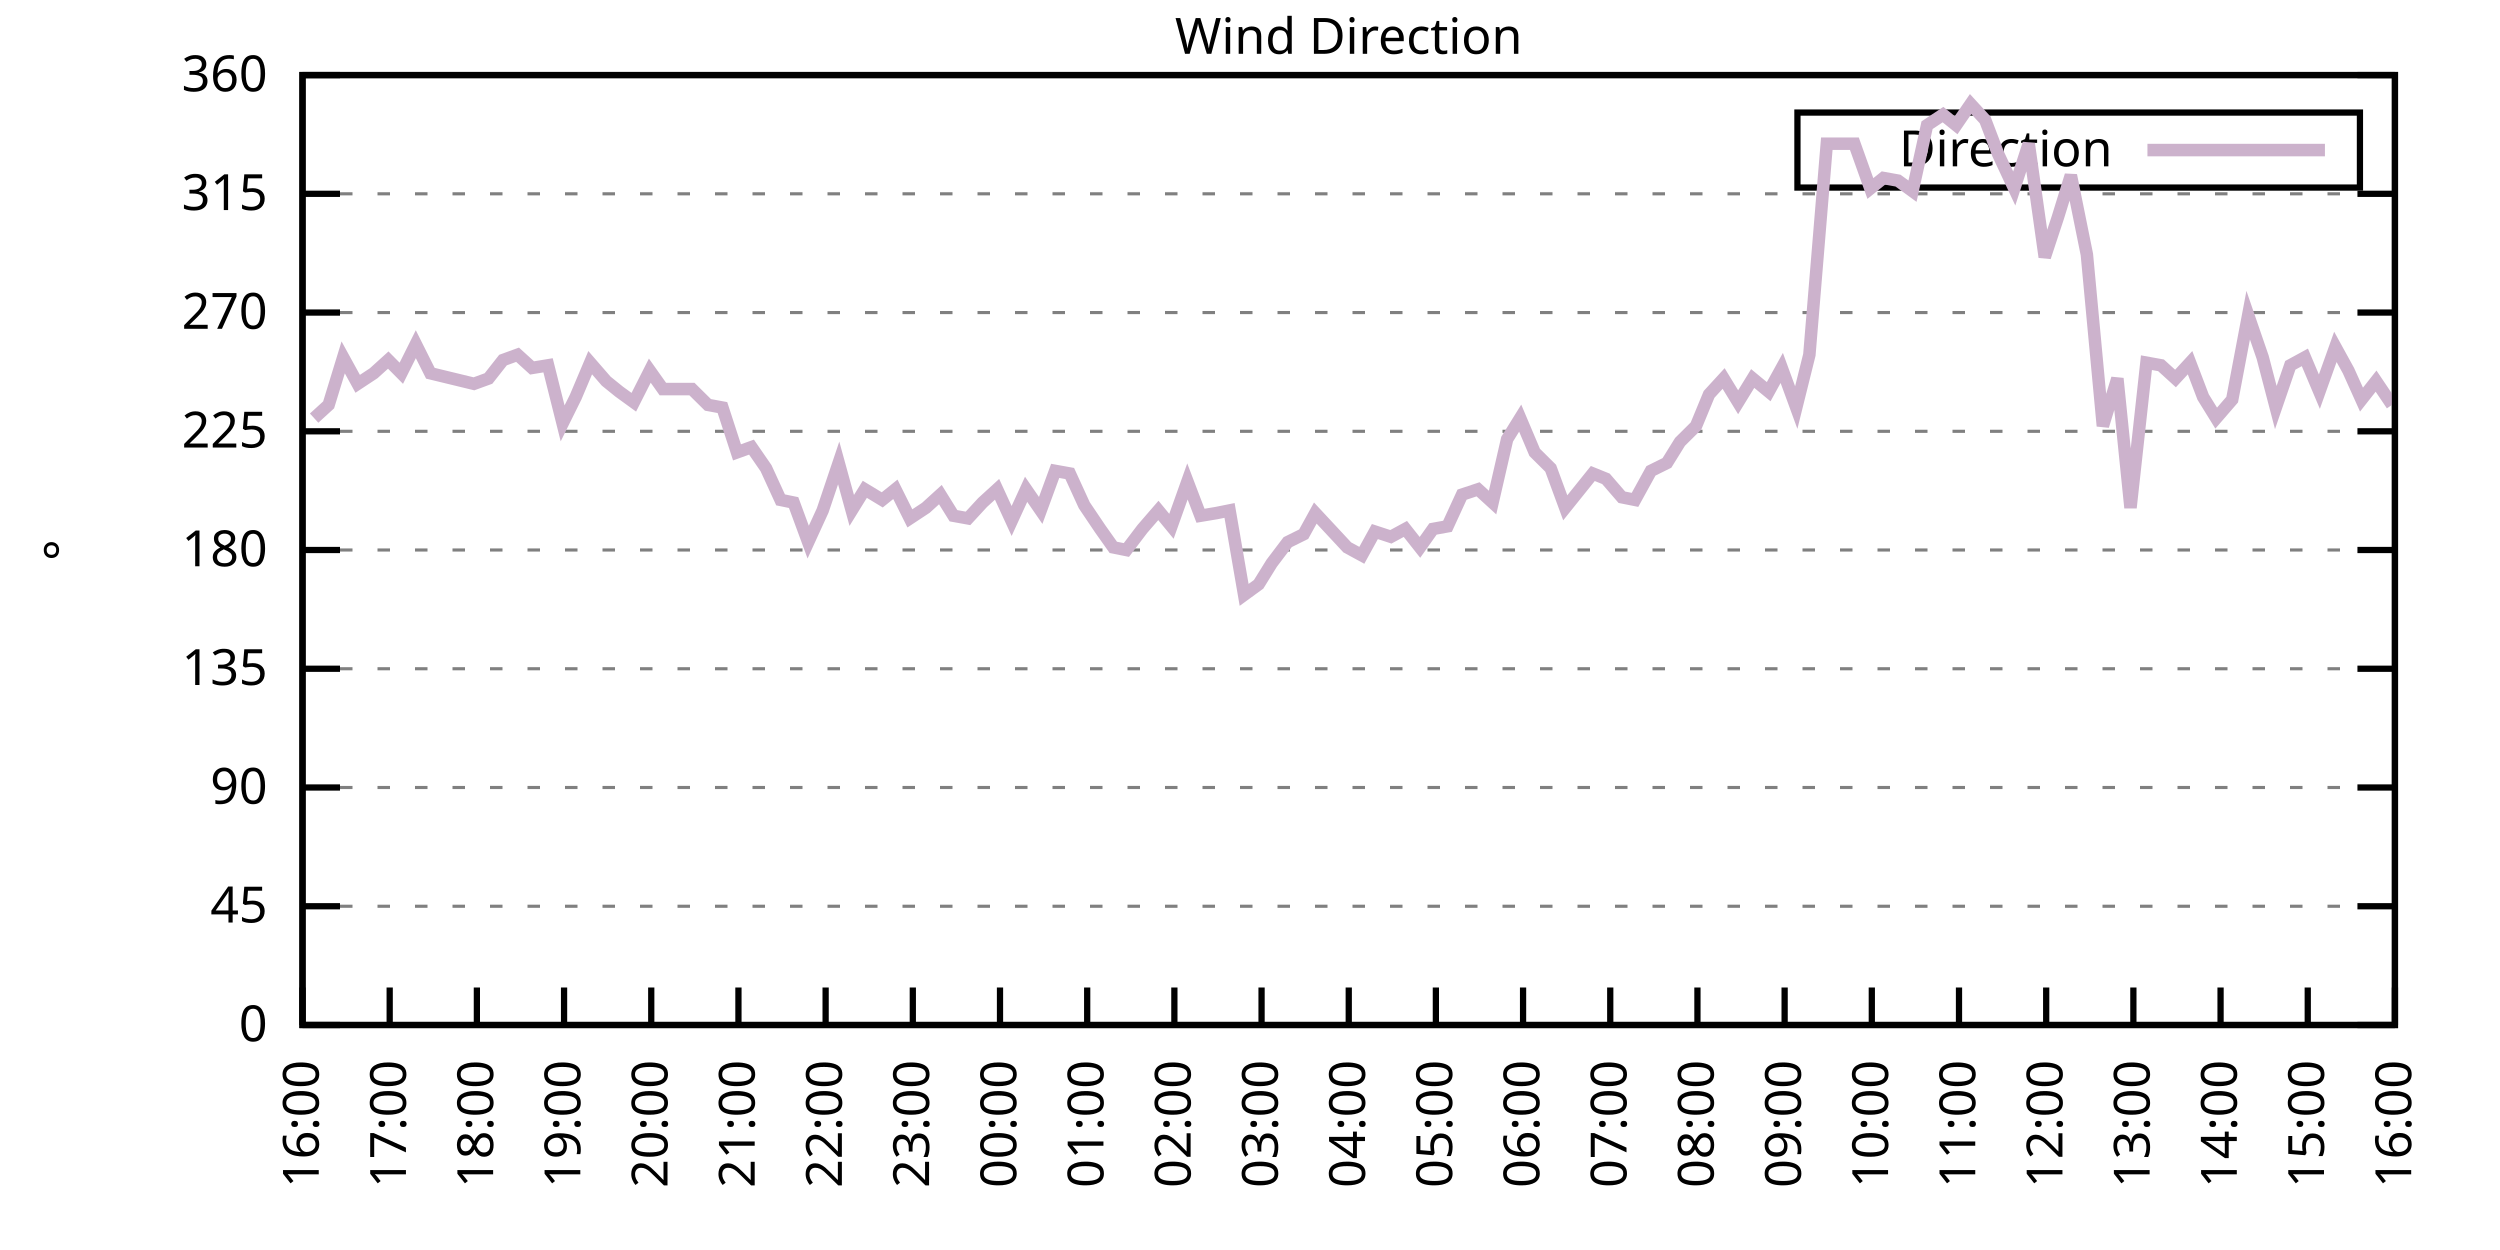
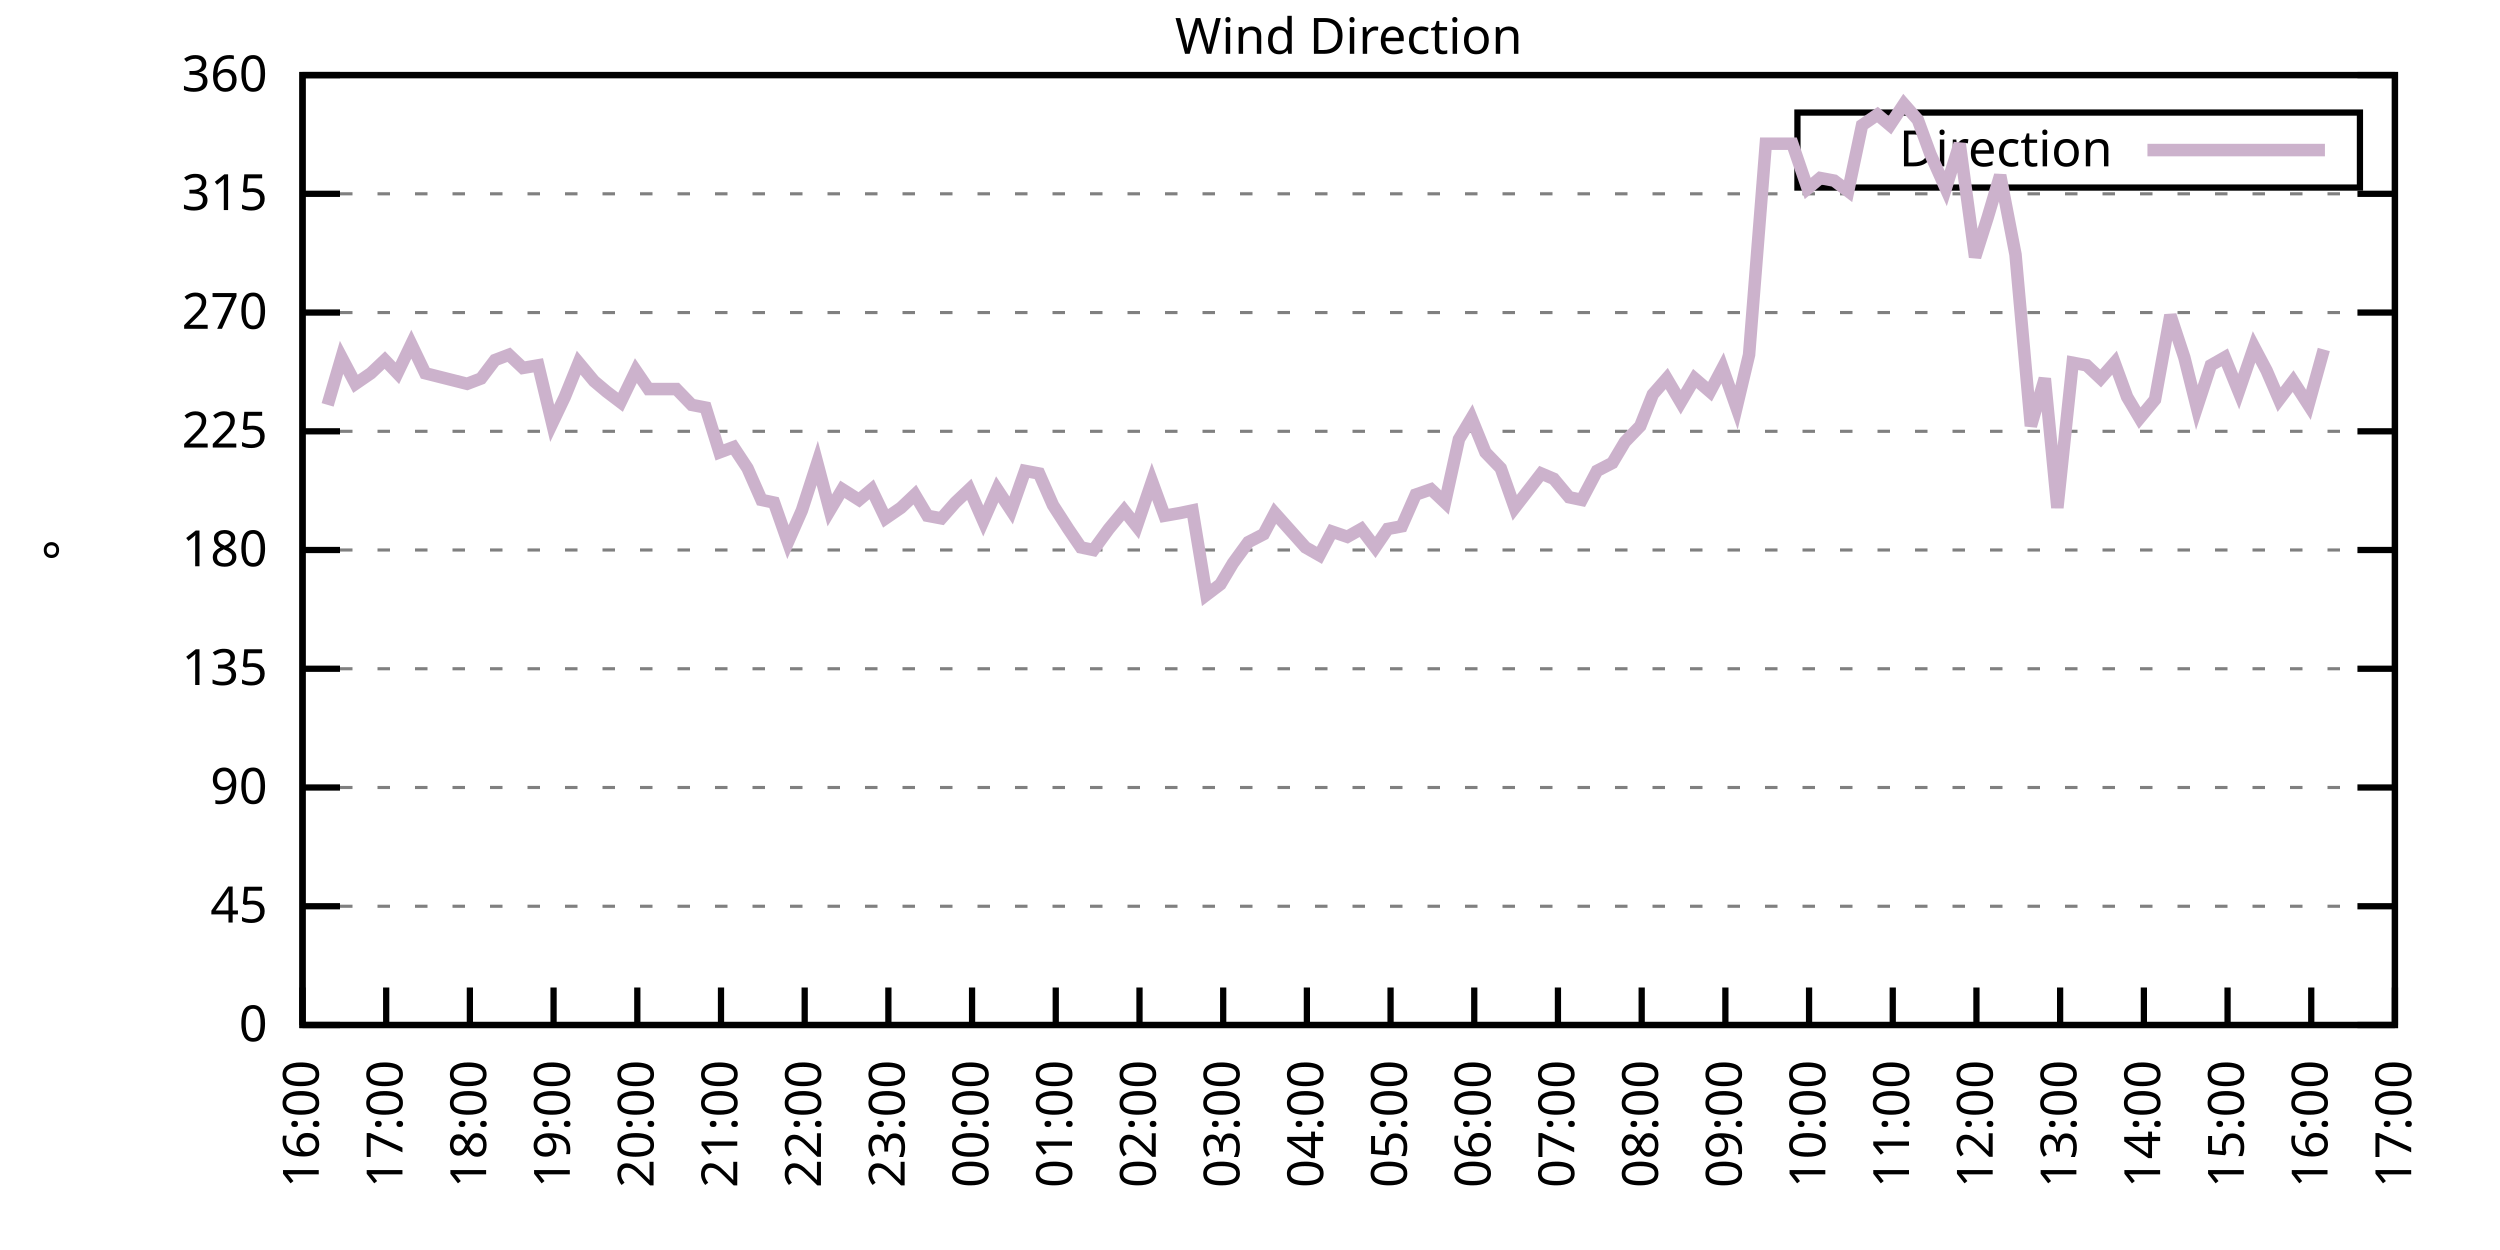
<svg xmlns="http://www.w3.org/2000/svg" xmlns:xlink="http://www.w3.org/1999/xlink" width="400" height="200" viewBox="0 0 400 200">
  <g id="gnuplot_canvas">
    <rect x="0" y="0" width="400" height="200" fill="none" />
    <defs>
      <circle id="gpDot" r="0.5" stroke-width="0.5" stroke="currentColor" />
      <path id="gpPt0" stroke-width="0.333" stroke="currentColor" d="M-1,0 h2 M0,-1 v2" />
      <path id="gpPt1" stroke-width="0.333" stroke="currentColor" d="M-1,-1 L1,1 M1,-1 L-1,1" />
      <path id="gpPt2" stroke-width="0.333" stroke="currentColor" d="M-1,0 L1,0 M0,-1 L0,1 M-1,-1 L1,1 M-1,1 L1,-1" />
      <rect id="gpPt3" stroke-width="0.333" stroke="currentColor" x="-1" y="-1" width="2" height="2" />
      <rect id="gpPt4" stroke-width="0.333" stroke="currentColor" fill="currentColor" x="-1" y="-1" width="2" height="2" />
      <circle id="gpPt5" stroke-width="0.333" stroke="currentColor" cx="0" cy="0" r="1" />
      <use xlink:href="#gpPt5" id="gpPt6" fill="currentColor" stroke="none" />
      <path id="gpPt7" stroke-width="0.333" stroke="currentColor" d="M0,-1.33 L-1.33,0.67 L1.33,0.67 z" />
      <use xlink:href="#gpPt7" id="gpPt8" fill="currentColor" stroke="none" />
      <use xlink:href="#gpPt7" id="gpPt9" stroke="currentColor" transform="rotate(180)" />
      <use xlink:href="#gpPt9" id="gpPt10" fill="currentColor" stroke="none" />
      <use xlink:href="#gpPt3" id="gpPt11" stroke="currentColor" transform="rotate(45)" />
      <use xlink:href="#gpPt11" id="gpPt12" fill="currentColor" stroke="none" />
      <path id="gpPt13" stroke-width="0.333" stroke="currentColor" d="M0,1.330 L1.265,0.411 L0.782,-1.067 L-0.782,-1.076 L-1.265,0.411 z" />
      <use xlink:href="#gpPt13" id="gpPt14" fill="currentColor" stroke="none" />
      <filter id="textbox" filterUnits="objectBoundingBox" x="0" y="0" height="1" width="1">
        <feFlood flood-color="white" flood-opacity="1" result="bgnd" />
        <feComposite in="SourceGraphic" in2="bgnd" operator="atop" />
      </filter>
      <filter id="greybox" filterUnits="objectBoundingBox" x="0" y="0" height="1" width="1">
        <feFlood flood-color="lightgrey" flood-opacity="1" result="grey" />
        <feComposite in="SourceGraphic" in2="grey" operator="atop" />
      </filter>
    </defs>
    <g fill="none" color="white" stroke="currentColor" stroke-width="1.00" stroke-linecap="butt" stroke-linejoin="miter">
</g>
    <g fill="none" color="black" stroke="currentColor" stroke-width="1.00" stroke-linecap="butt" stroke-linejoin="miter">
      <g stroke="none" shape-rendering="crispEdges">
        <polygon fill="rgb(255, 255, 255)" points="48.40,164.00 383.18,164.00 383.18,12.02 48.40,12.02 " />
      </g>
    </g>
    <g fill="none" color="black" stroke="currentColor" stroke-width="1.00" stroke-linecap="butt" stroke-linejoin="miter">
</g>
    <g fill="none" color="black" stroke="black" stroke-width="0.50" stroke-linecap="butt" stroke-linejoin="miter">
</g>
    <g fill="none" color="gray" stroke="currentColor" stroke-width="0.50" stroke-linecap="butt" stroke-linejoin="miter">
      <path stroke="gray" stroke-dasharray="2,4" class="gridline" d="M48.40,164.00 L383.19,164.00  " />
    </g>
    <g fill="none" color="gray" stroke="gray" stroke-width="1.00" stroke-linecap="butt" stroke-linejoin="miter">
</g>
    <g fill="none" color="black" stroke="currentColor" stroke-width="1.00" stroke-linecap="butt" stroke-linejoin="miter">
      <path stroke="black" d="M48.40,164.00 L54.40,164.00 M383.19,164.00 L377.19,164.00  " />
      <g transform="translate(42.80,166.60)" stroke="none" fill="black" font-family="Sans" font-size="8.00" text-anchor="end">
        <text>
          <tspan font-family="Sans"> 0</tspan>
        </text>
      </g>
    </g>
    <g fill="none" color="black" stroke="currentColor" stroke-width="1.00" stroke-linecap="butt" stroke-linejoin="miter">
</g>
    <g fill="none" color="black" stroke="black" stroke-width="0.50" stroke-linecap="butt" stroke-linejoin="miter">
</g>
    <g fill="none" color="gray" stroke="currentColor" stroke-width="0.50" stroke-linecap="butt" stroke-linejoin="miter">
      <path stroke="gray" stroke-dasharray="2,4" class="gridline" d="M48.40,145.00 L383.19,145.00  " />
    </g>
    <g fill="none" color="gray" stroke="gray" stroke-width="1.00" stroke-linecap="butt" stroke-linejoin="miter">
</g>
    <g fill="none" color="black" stroke="currentColor" stroke-width="1.00" stroke-linecap="butt" stroke-linejoin="miter">
      <path stroke="black" d="M48.40,145.00 L54.40,145.00 M383.19,145.00 L377.19,145.00  " />
      <g transform="translate(42.80,147.60)" stroke="none" fill="black" font-family="Sans" font-size="8.00" text-anchor="end">
        <text>
          <tspan font-family="Sans"> 45</tspan>
        </text>
      </g>
    </g>
    <g fill="none" color="black" stroke="currentColor" stroke-width="1.00" stroke-linecap="butt" stroke-linejoin="miter">
</g>
    <g fill="none" color="black" stroke="black" stroke-width="0.50" stroke-linecap="butt" stroke-linejoin="miter">
</g>
    <g fill="none" color="gray" stroke="currentColor" stroke-width="0.50" stroke-linecap="butt" stroke-linejoin="miter">
      <path stroke="gray" stroke-dasharray="2,4" class="gridline" d="M48.40,126.00 L383.19,126.00  " />
    </g>
    <g fill="none" color="gray" stroke="gray" stroke-width="1.00" stroke-linecap="butt" stroke-linejoin="miter">
</g>
    <g fill="none" color="black" stroke="currentColor" stroke-width="1.00" stroke-linecap="butt" stroke-linejoin="miter">
      <path stroke="black" d="M48.40,126.00 L54.40,126.00 M383.19,126.00 L377.19,126.00  " />
      <g transform="translate(42.80,128.60)" stroke="none" fill="black" font-family="Sans" font-size="8.00" text-anchor="end">
        <text>
          <tspan font-family="Sans"> 90</tspan>
        </text>
      </g>
    </g>
    <g fill="none" color="black" stroke="currentColor" stroke-width="1.00" stroke-linecap="butt" stroke-linejoin="miter">
</g>
    <g fill="none" color="black" stroke="black" stroke-width="0.50" stroke-linecap="butt" stroke-linejoin="miter">
</g>
    <g fill="none" color="gray" stroke="currentColor" stroke-width="0.50" stroke-linecap="butt" stroke-linejoin="miter">
      <path stroke="gray" stroke-dasharray="2,4" class="gridline" d="M48.40,107.00 L383.19,107.00  " />
    </g>
    <g fill="none" color="gray" stroke="gray" stroke-width="1.00" stroke-linecap="butt" stroke-linejoin="miter">
</g>
    <g fill="none" color="black" stroke="currentColor" stroke-width="1.00" stroke-linecap="butt" stroke-linejoin="miter">
      <path stroke="black" d="M48.40,107.00 L54.40,107.00 M383.19,107.00 L377.19,107.00  " />
      <g transform="translate(42.80,109.60)" stroke="none" fill="black" font-family="Sans" font-size="8.00" text-anchor="end">
        <text>
          <tspan font-family="Sans"> 135</tspan>
        </text>
      </g>
    </g>
    <g fill="none" color="black" stroke="currentColor" stroke-width="1.00" stroke-linecap="butt" stroke-linejoin="miter">
</g>
    <g fill="none" color="black" stroke="black" stroke-width="0.50" stroke-linecap="butt" stroke-linejoin="miter">
</g>
    <g fill="none" color="gray" stroke="currentColor" stroke-width="0.50" stroke-linecap="butt" stroke-linejoin="miter">
      <path stroke="gray" stroke-dasharray="2,4" class="gridline" d="M48.40,88.00 L383.19,88.00  " />
    </g>
    <g fill="none" color="gray" stroke="gray" stroke-width="1.00" stroke-linecap="butt" stroke-linejoin="miter">
</g>
    <g fill="none" color="black" stroke="currentColor" stroke-width="1.00" stroke-linecap="butt" stroke-linejoin="miter">
      <path stroke="black" d="M48.40,88.00 L54.40,88.00 M383.19,88.00 L377.19,88.00  " />
      <g transform="translate(42.80,90.60)" stroke="none" fill="black" font-family="Sans" font-size="8.00" text-anchor="end">
        <text>
          <tspan font-family="Sans"> 180</tspan>
        </text>
      </g>
    </g>
    <g fill="none" color="black" stroke="currentColor" stroke-width="1.00" stroke-linecap="butt" stroke-linejoin="miter">
</g>
    <g fill="none" color="black" stroke="black" stroke-width="0.50" stroke-linecap="butt" stroke-linejoin="miter">
</g>
    <g fill="none" color="gray" stroke="currentColor" stroke-width="0.50" stroke-linecap="butt" stroke-linejoin="miter">
      <path stroke="gray" stroke-dasharray="2,4" class="gridline" d="M48.40,69.01 L383.19,69.01  " />
    </g>
    <g fill="none" color="gray" stroke="gray" stroke-width="1.00" stroke-linecap="butt" stroke-linejoin="miter">
</g>
    <g fill="none" color="black" stroke="currentColor" stroke-width="1.00" stroke-linecap="butt" stroke-linejoin="miter">
      <path stroke="black" d="M48.40,69.01 L54.40,69.01 M383.19,69.01 L377.19,69.01  " />
      <g transform="translate(42.80,71.61)" stroke="none" fill="black" font-family="Sans" font-size="8.00" text-anchor="end">
        <text>
          <tspan font-family="Sans"> 225</tspan>
        </text>
      </g>
    </g>
    <g fill="none" color="black" stroke="currentColor" stroke-width="1.00" stroke-linecap="butt" stroke-linejoin="miter">
</g>
    <g fill="none" color="black" stroke="black" stroke-width="0.50" stroke-linecap="butt" stroke-linejoin="miter">
</g>
    <g fill="none" color="gray" stroke="currentColor" stroke-width="0.50" stroke-linecap="butt" stroke-linejoin="miter">
      <path stroke="gray" stroke-dasharray="2,4" class="gridline" d="M48.40,50.01 L383.19,50.01  " />
    </g>
    <g fill="none" color="gray" stroke="gray" stroke-width="1.00" stroke-linecap="butt" stroke-linejoin="miter">
</g>
    <g fill="none" color="black" stroke="currentColor" stroke-width="1.00" stroke-linecap="butt" stroke-linejoin="miter">
      <path stroke="black" d="M48.40,50.01 L54.40,50.01 M383.19,50.01 L377.19,50.01  " />
      <g transform="translate(42.80,52.61)" stroke="none" fill="black" font-family="Sans" font-size="8.00" text-anchor="end">
        <text>
          <tspan font-family="Sans"> 270</tspan>
        </text>
      </g>
    </g>
    <g fill="none" color="black" stroke="currentColor" stroke-width="1.00" stroke-linecap="butt" stroke-linejoin="miter">
</g>
    <g fill="none" color="black" stroke="black" stroke-width="0.50" stroke-linecap="butt" stroke-linejoin="miter">
</g>
    <g fill="none" color="gray" stroke="currentColor" stroke-width="0.50" stroke-linecap="butt" stroke-linejoin="miter">
      <path stroke="gray" stroke-dasharray="2,4" class="gridline" d="M48.40,31.01 L383.19,31.01  " />
    </g>
    <g fill="none" color="gray" stroke="gray" stroke-width="1.00" stroke-linecap="butt" stroke-linejoin="miter">
</g>
    <g fill="none" color="black" stroke="currentColor" stroke-width="1.00" stroke-linecap="butt" stroke-linejoin="miter">
      <path stroke="black" d="M48.40,31.01 L54.40,31.01 M383.19,31.01 L377.19,31.01  " />
      <g transform="translate(42.80,33.61)" stroke="none" fill="black" font-family="Sans" font-size="8.00" text-anchor="end">
        <text>
          <tspan font-family="Sans"> 315</tspan>
        </text>
      </g>
    </g>
    <g fill="none" color="black" stroke="currentColor" stroke-width="1.00" stroke-linecap="butt" stroke-linejoin="miter">
</g>
    <g fill="none" color="black" stroke="black" stroke-width="0.50" stroke-linecap="butt" stroke-linejoin="miter">
</g>
    <g fill="none" color="gray" stroke="currentColor" stroke-width="0.50" stroke-linecap="butt" stroke-linejoin="miter">
      <path stroke="gray" stroke-dasharray="2,4" class="gridline" d="M48.40,12.01 L383.19,12.01  " />
    </g>
    <g fill="none" color="gray" stroke="gray" stroke-width="1.00" stroke-linecap="butt" stroke-linejoin="miter">
</g>
    <g fill="none" color="black" stroke="currentColor" stroke-width="1.00" stroke-linecap="butt" stroke-linejoin="miter">
      <path stroke="black" d="M48.40,12.01 L54.40,12.01 M383.19,12.01 L377.19,12.01  " />
      <g transform="translate(42.80,14.61)" stroke="none" fill="black" font-family="Sans" font-size="8.00" text-anchor="end">
        <text>
          <tspan font-family="Sans"> 360</tspan>
        </text>
      </g>
    </g>
    <g fill="none" color="black" stroke="currentColor" stroke-width="1.00" stroke-linecap="butt" stroke-linejoin="miter">
      <path stroke="black" d="M48.40,164.00 L48.40,158.00  " />
      <g transform="translate(51.00,169.60) rotate(270.00)" stroke="none" fill="black" font-family="Sans" font-size="8.00" text-anchor="end">
        <text>
          <tspan font-family="Sans">16:00</tspan>
        </text>
      </g>
    </g>
    <g fill="none" color="black" stroke="currentColor" stroke-width="1.00" stroke-linecap="butt" stroke-linejoin="miter">
-       <path stroke="black" d="M62.35,164.00 L62.35,158.00  " />
-       <g transform="translate(64.95,169.60) rotate(270.00)" stroke="none" fill="black" font-family="Sans" font-size="8.00" text-anchor="end">
+       <path stroke="black" d="M61.79,164.00 L61.79,158.00  " />
+       <g transform="translate(64.39,169.60) rotate(270.00)" stroke="none" fill="black" font-family="Sans" font-size="8.00" text-anchor="end">
        <text>
          <tspan font-family="Sans">17:00</tspan>
        </text>
      </g>
    </g>
    <g fill="none" color="black" stroke="currentColor" stroke-width="1.00" stroke-linecap="butt" stroke-linejoin="miter">
-       <path stroke="black" d="M76.30,164.00 L76.30,158.00  " />
-       <g transform="translate(78.90,169.60) rotate(270.00)" stroke="none" fill="black" font-family="Sans" font-size="8.00" text-anchor="end">
+       <path stroke="black" d="M75.18,164.00 L75.18,158.00  " />
+       <g transform="translate(77.78,169.60) rotate(270.00)" stroke="none" fill="black" font-family="Sans" font-size="8.00" text-anchor="end">
        <text>
          <tspan font-family="Sans">18:00</tspan>
        </text>
      </g>
    </g>
    <g fill="none" color="black" stroke="currentColor" stroke-width="1.00" stroke-linecap="butt" stroke-linejoin="miter">
-       <path stroke="black" d="M90.25,164.00 L90.25,158.00  " />
-       <g transform="translate(92.85,169.60) rotate(270.00)" stroke="none" fill="black" font-family="Sans" font-size="8.00" text-anchor="end">
+       <path stroke="black" d="M88.57,164.00 L88.57,158.00  " />
+       <g transform="translate(91.17,169.60) rotate(270.00)" stroke="none" fill="black" font-family="Sans" font-size="8.00" text-anchor="end">
        <text>
          <tspan font-family="Sans">19:00</tspan>
        </text>
      </g>
    </g>
    <g fill="none" color="black" stroke="currentColor" stroke-width="1.00" stroke-linecap="butt" stroke-linejoin="miter">
-       <path stroke="black" d="M104.20,164.00 L104.20,158.00  " />
-       <g transform="translate(106.80,169.60) rotate(270.00)" stroke="none" fill="black" font-family="Sans" font-size="8.00" text-anchor="end">
+       <path stroke="black" d="M101.97,164.00 L101.97,158.00  " />
+       <g transform="translate(104.57,169.60) rotate(270.00)" stroke="none" fill="black" font-family="Sans" font-size="8.00" text-anchor="end">
        <text>
          <tspan font-family="Sans">20:00</tspan>
        </text>
      </g>
    </g>
    <g fill="none" color="black" stroke="currentColor" stroke-width="1.00" stroke-linecap="butt" stroke-linejoin="miter">
-       <path stroke="black" d="M118.15,164.00 L118.15,158.00  " />
-       <g transform="translate(120.75,169.60) rotate(270.00)" stroke="none" fill="black" font-family="Sans" font-size="8.00" text-anchor="end">
+       <path stroke="black" d="M115.36,164.00 L115.36,158.00  " />
+       <g transform="translate(117.96,169.60) rotate(270.00)" stroke="none" fill="black" font-family="Sans" font-size="8.00" text-anchor="end">
        <text>
          <tspan font-family="Sans">21:00</tspan>
        </text>
      </g>
    </g>
    <g fill="none" color="black" stroke="currentColor" stroke-width="1.00" stroke-linecap="butt" stroke-linejoin="miter">
-       <path stroke="black" d="M132.10,164.00 L132.10,158.00  " />
-       <g transform="translate(134.70,169.60) rotate(270.00)" stroke="none" fill="black" font-family="Sans" font-size="8.00" text-anchor="end">
+       <path stroke="black" d="M128.75,164.00 L128.75,158.00  " />
+       <g transform="translate(131.35,169.60) rotate(270.00)" stroke="none" fill="black" font-family="Sans" font-size="8.00" text-anchor="end">
        <text>
          <tspan font-family="Sans">22:00</tspan>
        </text>
      </g>
    </g>
    <g fill="none" color="black" stroke="currentColor" stroke-width="1.00" stroke-linecap="butt" stroke-linejoin="miter">
-       <path stroke="black" d="M146.05,164.00 L146.05,158.00  " />
-       <g transform="translate(148.65,169.60) rotate(270.00)" stroke="none" fill="black" font-family="Sans" font-size="8.00" text-anchor="end">
+       <path stroke="black" d="M142.14,164.00 L142.14,158.00  " />
+       <g transform="translate(144.74,169.60) rotate(270.00)" stroke="none" fill="black" font-family="Sans" font-size="8.00" text-anchor="end">
        <text>
          <tspan font-family="Sans">23:00</tspan>
        </text>
      </g>
    </g>
    <g fill="none" color="black" stroke="currentColor" stroke-width="1.00" stroke-linecap="butt" stroke-linejoin="miter">
-       <path stroke="black" d="M160.00,164.00 L160.00,158.00  " />
-       <g transform="translate(162.60,169.60) rotate(270.00)" stroke="none" fill="black" font-family="Sans" font-size="8.00" text-anchor="end">
+       <path stroke="black" d="M155.53,164.00 L155.53,158.00  " />
+       <g transform="translate(158.13,169.60) rotate(270.00)" stroke="none" fill="black" font-family="Sans" font-size="8.00" text-anchor="end">
        <text>
          <tspan font-family="Sans">00:00</tspan>
        </text>
      </g>
    </g>
    <g fill="none" color="black" stroke="currentColor" stroke-width="1.00" stroke-linecap="butt" stroke-linejoin="miter">
-       <path stroke="black" d="M173.95,164.00 L173.95,158.00  " />
-       <g transform="translate(176.55,169.60) rotate(270.00)" stroke="none" fill="black" font-family="Sans" font-size="8.00" text-anchor="end">
+       <path stroke="black" d="M168.92,164.00 L168.92,158.00  " />
+       <g transform="translate(171.52,169.60) rotate(270.00)" stroke="none" fill="black" font-family="Sans" font-size="8.00" text-anchor="end">
        <text>
          <tspan font-family="Sans">01:00</tspan>
        </text>
      </g>
    </g>
    <g fill="none" color="black" stroke="currentColor" stroke-width="1.00" stroke-linecap="butt" stroke-linejoin="miter">
-       <path stroke="black" d="M187.90,164.00 L187.90,158.00  " />
-       <g transform="translate(190.50,169.60) rotate(270.00)" stroke="none" fill="black" font-family="Sans" font-size="8.00" text-anchor="end">
+       <path stroke="black" d="M182.32,164.00 L182.32,158.00  " />
+       <g transform="translate(184.92,169.60) rotate(270.00)" stroke="none" fill="black" font-family="Sans" font-size="8.00" text-anchor="end">
        <text>
          <tspan font-family="Sans">02:00</tspan>
        </text>
      </g>
    </g>
    <g fill="none" color="black" stroke="currentColor" stroke-width="1.00" stroke-linecap="butt" stroke-linejoin="miter">
-       <path stroke="black" d="M201.85,164.00 L201.85,158.00  " />
-       <g transform="translate(204.45,169.60) rotate(270.00)" stroke="none" fill="black" font-family="Sans" font-size="8.00" text-anchor="end">
+       <path stroke="black" d="M195.71,164.00 L195.71,158.00  " />
+       <g transform="translate(198.31,169.60) rotate(270.00)" stroke="none" fill="black" font-family="Sans" font-size="8.00" text-anchor="end">
        <text>
          <tspan font-family="Sans">03:00</tspan>
        </text>
      </g>
    </g>
    <g fill="none" color="black" stroke="currentColor" stroke-width="1.00" stroke-linecap="butt" stroke-linejoin="miter">
-       <path stroke="black" d="M215.80,164.00 L215.80,158.00  " />
-       <g transform="translate(218.40,169.60) rotate(270.00)" stroke="none" fill="black" font-family="Sans" font-size="8.00" text-anchor="end">
+       <path stroke="black" d="M209.10,164.00 L209.10,158.00  " />
+       <g transform="translate(211.70,169.60) rotate(270.00)" stroke="none" fill="black" font-family="Sans" font-size="8.00" text-anchor="end">
        <text>
          <tspan font-family="Sans">04:00</tspan>
        </text>
      </g>
    </g>
    <g fill="none" color="black" stroke="currentColor" stroke-width="1.00" stroke-linecap="butt" stroke-linejoin="miter">
-       <path stroke="black" d="M229.74,164.00 L229.74,158.00  " />
-       <g transform="translate(232.34,169.60) rotate(270.00)" stroke="none" fill="black" font-family="Sans" font-size="8.00" text-anchor="end">
+       <path stroke="black" d="M222.49,164.00 L222.49,158.00  " />
+       <g transform="translate(225.09,169.60) rotate(270.00)" stroke="none" fill="black" font-family="Sans" font-size="8.00" text-anchor="end">
        <text>
          <tspan font-family="Sans">05:00</tspan>
        </text>
      </g>
    </g>
    <g fill="none" color="black" stroke="currentColor" stroke-width="1.00" stroke-linecap="butt" stroke-linejoin="miter">
-       <path stroke="black" d="M243.69,164.00 L243.69,158.00  " />
-       <g transform="translate(246.29,169.60) rotate(270.00)" stroke="none" fill="black" font-family="Sans" font-size="8.00" text-anchor="end">
+       <path stroke="black" d="M235.88,164.00 L235.88,158.00  " />
+       <g transform="translate(238.48,169.60) rotate(270.00)" stroke="none" fill="black" font-family="Sans" font-size="8.00" text-anchor="end">
        <text>
          <tspan font-family="Sans">06:00</tspan>
        </text>
      </g>
    </g>
    <g fill="none" color="black" stroke="currentColor" stroke-width="1.00" stroke-linecap="butt" stroke-linejoin="miter">
-       <path stroke="black" d="M257.64,164.00 L257.64,158.00  " />
-       <g transform="translate(260.24,169.60) rotate(270.00)" stroke="none" fill="black" font-family="Sans" font-size="8.00" text-anchor="end">
+       <path stroke="black" d="M249.27,164.00 L249.27,158.00  " />
+       <g transform="translate(251.87,169.60) rotate(270.00)" stroke="none" fill="black" font-family="Sans" font-size="8.00" text-anchor="end">
        <text>
          <tspan font-family="Sans">07:00</tspan>
        </text>
      </g>
    </g>
    <g fill="none" color="black" stroke="currentColor" stroke-width="1.00" stroke-linecap="butt" stroke-linejoin="miter">
-       <path stroke="black" d="M271.59,164.00 L271.59,158.00  " />
-       <g transform="translate(274.19,169.60) rotate(270.00)" stroke="none" fill="black" font-family="Sans" font-size="8.00" text-anchor="end">
+       <path stroke="black" d="M262.67,164.00 L262.67,158.00  " />
+       <g transform="translate(265.27,169.60) rotate(270.00)" stroke="none" fill="black" font-family="Sans" font-size="8.00" text-anchor="end">
        <text>
          <tspan font-family="Sans">08:00</tspan>
        </text>
      </g>
    </g>
    <g fill="none" color="black" stroke="currentColor" stroke-width="1.00" stroke-linecap="butt" stroke-linejoin="miter">
-       <path stroke="black" d="M285.54,164.00 L285.54,158.00  " />
-       <g transform="translate(288.14,169.60) rotate(270.00)" stroke="none" fill="black" font-family="Sans" font-size="8.00" text-anchor="end">
+       <path stroke="black" d="M276.06,164.00 L276.06,158.00  " />
+       <g transform="translate(278.66,169.60) rotate(270.00)" stroke="none" fill="black" font-family="Sans" font-size="8.00" text-anchor="end">
        <text>
          <tspan font-family="Sans">09:00</tspan>
        </text>
      </g>
    </g>
    <g fill="none" color="black" stroke="currentColor" stroke-width="1.00" stroke-linecap="butt" stroke-linejoin="miter">
-       <path stroke="black" d="M299.49,164.00 L299.49,158.00  " />
-       <g transform="translate(302.09,169.60) rotate(270.00)" stroke="none" fill="black" font-family="Sans" font-size="8.00" text-anchor="end">
+       <path stroke="black" d="M289.45,164.00 L289.45,158.00  " />
+       <g transform="translate(292.05,169.60) rotate(270.00)" stroke="none" fill="black" font-family="Sans" font-size="8.00" text-anchor="end">
        <text>
          <tspan font-family="Sans">10:00</tspan>
        </text>
      </g>
    </g>
    <g fill="none" color="black" stroke="currentColor" stroke-width="1.00" stroke-linecap="butt" stroke-linejoin="miter">
-       <path stroke="black" d="M313.44,164.00 L313.44,158.00  " />
-       <g transform="translate(316.04,169.60) rotate(270.00)" stroke="none" fill="black" font-family="Sans" font-size="8.00" text-anchor="end">
+       <path stroke="black" d="M302.84,164.00 L302.84,158.00  " />
+       <g transform="translate(305.44,169.60) rotate(270.00)" stroke="none" fill="black" font-family="Sans" font-size="8.00" text-anchor="end">
        <text>
          <tspan font-family="Sans">11:00</tspan>
        </text>
      </g>
    </g>
    <g fill="none" color="black" stroke="currentColor" stroke-width="1.00" stroke-linecap="butt" stroke-linejoin="miter">
-       <path stroke="black" d="M327.39,164.00 L327.39,158.00  " />
-       <g transform="translate(329.99,169.60) rotate(270.00)" stroke="none" fill="black" font-family="Sans" font-size="8.00" text-anchor="end">
+       <path stroke="black" d="M316.23,164.00 L316.23,158.00  " />
+       <g transform="translate(318.83,169.60) rotate(270.00)" stroke="none" fill="black" font-family="Sans" font-size="8.00" text-anchor="end">
        <text>
          <tspan font-family="Sans">12:00</tspan>
        </text>
      </g>
    </g>
    <g fill="none" color="black" stroke="currentColor" stroke-width="1.00" stroke-linecap="butt" stroke-linejoin="miter">
-       <path stroke="black" d="M341.34,164.00 L341.34,158.00  " />
-       <g transform="translate(343.94,169.60) rotate(270.00)" stroke="none" fill="black" font-family="Sans" font-size="8.00" text-anchor="end">
+       <path stroke="black" d="M329.62,164.00 L329.62,158.00  " />
+       <g transform="translate(332.22,169.60) rotate(270.00)" stroke="none" fill="black" font-family="Sans" font-size="8.00" text-anchor="end">
        <text>
          <tspan font-family="Sans">13:00</tspan>
        </text>
      </g>
    </g>
    <g fill="none" color="black" stroke="currentColor" stroke-width="1.00" stroke-linecap="butt" stroke-linejoin="miter">
-       <path stroke="black" d="M355.29,164.00 L355.29,158.00  " />
-       <g transform="translate(357.89,169.60) rotate(270.00)" stroke="none" fill="black" font-family="Sans" font-size="8.00" text-anchor="end">
+       <path stroke="black" d="M343.02,164.00 L343.02,158.00  " />
+       <g transform="translate(345.62,169.60) rotate(270.00)" stroke="none" fill="black" font-family="Sans" font-size="8.00" text-anchor="end">
        <text>
          <tspan font-family="Sans">14:00</tspan>
        </text>
      </g>
    </g>
    <g fill="none" color="black" stroke="currentColor" stroke-width="1.00" stroke-linecap="butt" stroke-linejoin="miter">
-       <path stroke="black" d="M369.24,164.00 L369.24,158.00  " />
-       <g transform="translate(371.84,169.60) rotate(270.00)" stroke="none" fill="black" font-family="Sans" font-size="8.00" text-anchor="end">
+       <path stroke="black" d="M356.41,164.00 L356.41,158.00  " />
+       <g transform="translate(359.01,169.60) rotate(270.00)" stroke="none" fill="black" font-family="Sans" font-size="8.00" text-anchor="end">
        <text>
          <tspan font-family="Sans">15:00</tspan>
+         </text>
+       </g>
+     </g>
+     <g fill="none" color="black" stroke="currentColor" stroke-width="1.00" stroke-linecap="butt" stroke-linejoin="miter">
+       <path stroke="black" d="M369.80,164.00 L369.80,158.00  " />
+       <g transform="translate(372.40,169.60) rotate(270.00)" stroke="none" fill="black" font-family="Sans" font-size="8.00" text-anchor="end">
+         <text>
+           <tspan font-family="Sans">16:00</tspan>
        </text>
      </g>
    </g>
    <g fill="none" color="black" stroke="currentColor" stroke-width="1.00" stroke-linecap="butt" stroke-linejoin="miter">
      <path stroke="black" d="M383.19,164.00 L383.19,158.00  " />
      <g transform="translate(385.79,169.60) rotate(270.00)" stroke="none" fill="black" font-family="Sans" font-size="8.00" text-anchor="end">
        <text>
-           <tspan font-family="Sans">16:00</tspan>
+           <tspan font-family="Sans">17:00</tspan>
        </text>
      </g>
    </g>
    <g fill="none" color="black" stroke="currentColor" stroke-width="1.00" stroke-linecap="butt" stroke-linejoin="miter">
</g>
    <g fill="none" color="black" stroke="currentColor" stroke-width="1.00" stroke-linecap="butt" stroke-linejoin="miter">
      <path stroke="black" d="M48.40,12.01 L48.40,164.00 L383.19,164.00 L383.19,12.01 L48.40,12.01 Z  " />
    </g>
    <g fill="none" color="black" stroke="currentColor" stroke-width="1.00" stroke-linecap="butt" stroke-linejoin="miter">
</g>
    <g fill="none" color="black" stroke="currentColor" stroke-width="1.00" stroke-linecap="butt" stroke-linejoin="miter">
      <path stroke="black" d="M287.59,30.01 L287.59,18.01 L377.59,18.01 L377.59,30.01 L287.59,30.01 Z  " />
    </g>
    <g id="Wind_direction_plot_1">
      <g fill="none" color="white" stroke="black" stroke-width="2.00" stroke-linecap="butt" stroke-linejoin="miter">
</g>
      <g fill="none" color="black" stroke="currentColor" stroke-width="2.00" stroke-linecap="butt" stroke-linejoin="miter">
        <g transform="translate(337.99,26.61)" stroke="none" fill="black" font-family="Sans" font-size="8.00" text-anchor="end">
          <text>
            <tspan font-family="Sans">Direction</tspan>
          </text>
        </g>
      </g>
      <g fill="none" color="black" stroke="currentColor" stroke-width="2.00" stroke-linecap="butt" stroke-linejoin="miter">
-         <path stroke="rgb(204, 178, 204)" d="M343.59,24.01 L371.99,24.01 M50.26,66.90 L52.58,64.78 L54.91,57.18 L57.23,61.41 L59.79,59.72 L62.12,57.61   L64.21,59.72 L66.53,55.07 L68.86,59.72 L75.83,61.41 L78.16,60.56 L80.48,57.61 L82.81,56.76 L85.13,58.87   L87.69,58.45 L90.02,67.74 L92.11,63.52 L94.43,58.03 L96.99,60.98 L99.08,62.67 L101.41,64.36 L103.97,59.30   L106.06,62.25 L108.62,62.25 L110.71,62.25 L113.27,64.78 L115.59,65.21 L117.92,72.38 L120.24,71.54 L122.57,74.92   L124.89,79.98 L126.98,80.41 L129.31,86.74 L131.63,81.67 L134.19,74.07 L136.28,81.67 L138.37,78.29 L141.16,79.98   L143.26,78.29 L145.58,82.94 L148.14,81.25 L150.46,79.14 L152.56,82.52 L154.88,82.94 L157.21,80.41 L159.53,78.29   L161.86,83.36 L164.18,78.29 L166.51,81.67 L168.83,75.34 L171.16,75.76 L173.48,80.83 L176.04,84.63 L178.13,87.58   L180.22,88.00 L182.78,84.63 L185.34,81.67 L187.43,84.21 L189.99,77.03 L192.08,82.52 L194.64,82.09 L196.73,81.67   L199.06,95.18 L201.38,93.49 L203.47,90.12 L206.03,86.74 L208.59,85.47 L210.45,82.09 L215.56,87.58 L217.89,88.85   L219.98,85.05 L222.54,85.89 L224.86,84.63 L227.19,87.58 L229.28,84.63 L231.60,84.21 L233.93,79.14 L236.49,78.29   L238.81,80.41 L241.14,70.27 L243.23,66.90 L245.55,72.38 L248.11,74.92 L250.44,81.25 L254.85,75.76 L256.95,76.61   L259.50,79.56 L261.60,79.98 L264.15,75.34 L266.71,74.07 L268.80,70.70 L271.36,68.16 L273.45,63.10 L275.78,60.56   L278.10,64.36 L280.43,60.56 L282.99,62.67 L285.08,58.87 L287.40,65.21 L289.50,56.76 L292.29,22.99 L294.38,22.99   L296.70,22.99 L299.26,30.16 L301.35,28.48 L303.68,28.90 L306.00,30.59 L308.33,20.03 L310.88,18.34 L312.98,20.03   L315.30,16.65 L317.63,19.19 L319.72,24.68 L322.28,30.16 L324.60,22.99 L327.16,41.14 L329.25,34.81 L331.34,28.05   L333.90,40.72 L336.46,68.16 L338.78,60.56 L340.88,81.25 L343.43,58.03 L345.76,58.45 L348.08,60.56 L350.41,58.03   L352.50,63.52 L354.59,66.90 L357.15,63.94 L359.71,50.43 L362.03,57.18 L364.13,65.21 L366.45,58.45 L368.78,57.18   L371.10,62.67 L373.66,55.50 L375.75,59.30 L377.84,63.94 L380.17,60.98 L382.73,64.78  " />
+         <path stroke="rgb(204, 178, 204)" d="M343.59,24.01 L371.99,24.01 M52.42,64.78 L54.65,57.18 L56.88,61.41 L59.34,59.72 L61.57,57.61 L63.58,59.72   L65.81,55.07 L68.04,59.72 L74.74,61.41 L76.97,60.56 L79.20,57.61 L81.43,56.76 L83.66,58.87 L86.12,58.45   L88.35,67.74 L90.36,63.52 L92.59,58.03 L95.05,60.98 L97.06,62.67 L99.29,64.36 L101.74,59.30 L103.75,62.25   L106.21,62.25 L108.22,62.25 L110.67,64.78 L112.90,65.21 L115.13,72.38 L117.37,71.54 L119.60,74.92 L121.83,79.98   L123.84,80.41 L126.07,86.74 L128.30,81.67 L130.76,74.07 L132.77,81.67 L134.78,78.29 L137.45,79.98 L139.46,78.29   L141.69,82.94 L144.15,81.25 L146.38,79.14 L148.39,82.52 L150.62,82.94 L152.85,80.41 L155.09,78.29 L157.32,83.36   L159.55,78.29 L161.78,81.67 L164.01,75.34 L166.25,75.76 L168.48,80.83 L170.93,84.63 L172.94,87.58 L174.95,88.00   L177.41,84.63 L179.86,81.67 L181.87,84.21 L184.32,77.03 L186.33,82.52 L188.79,82.09 L190.80,81.67 L193.03,95.18   L195.26,93.49 L197.27,90.12 L199.73,86.74 L202.18,85.47 L203.97,82.09 L208.88,87.58 L211.11,88.85 L213.12,85.05   L215.57,85.89 L217.80,84.63 L220.04,87.58 L222.04,84.63 L224.28,84.21 L226.51,79.14 L228.96,78.29 L231.20,80.41   L233.43,70.27 L235.44,66.90 L237.67,72.38 L240.12,74.92 L242.36,81.25 L246.60,75.76 L248.60,76.61 L251.06,79.56   L253.07,79.98 L255.52,75.34 L257.98,74.07 L259.99,70.70 L262.44,68.16 L264.45,63.10 L266.68,60.56 L268.92,64.36   L271.15,60.56 L273.60,62.67 L275.61,58.87 L277.84,65.21 L279.85,56.76 L282.53,22.99 L284.54,22.99 L286.77,22.99   L289.23,30.16 L291.23,28.48 L293.47,28.90 L295.70,30.59 L297.93,20.03 L300.39,18.34 L302.39,20.03 L304.63,16.65   L306.86,19.19 L308.87,24.68 L311.32,30.16 L313.55,22.99 L316.01,41.14 L318.02,34.81 L320.03,28.05 L322.48,40.72   L324.94,68.16 L327.17,60.56 L329.18,81.25 L331.63,58.03 L333.86,58.45 L336.10,60.56 L338.33,58.03 L340.34,63.52   L342.35,66.90 L344.80,63.94 L347.26,50.43 L349.49,57.18 L351.50,65.21 L353.73,58.45 L355.96,57.18 L358.19,62.67   L360.65,55.50 L362.66,59.30 L364.66,63.94 L366.90,60.98 L369.35,64.78 L371.81,55.92  " />
      </g>
    </g>
    <g fill="none" color="black" stroke="currentColor" stroke-width="2.00" stroke-linecap="butt" stroke-linejoin="miter">
</g>
    <g fill="none" color="black" stroke="black" stroke-width="1.00" stroke-linecap="butt" stroke-linejoin="miter">
</g>
    <g fill="none" color="black" stroke="currentColor" stroke-width="1.00" stroke-linecap="butt" stroke-linejoin="miter">
      <path stroke="black" d="M48.40,12.01 L48.40,164.00 L383.19,164.00 L383.19,12.01 L48.40,12.01 Z  " />
      <g transform="translate(12.80,88.01) rotate(270.00)" stroke="none" fill="black" font-family="Sans" font-size="8.00" text-anchor="middle">
        <text>
          <tspan font-family="Sans">°</tspan>
        </text>
      </g>
    </g>
    <g fill="none" color="black" stroke="currentColor" stroke-width="1.00" stroke-linecap="butt" stroke-linejoin="miter">
</g>
    <g fill="none" color="black" stroke="currentColor" stroke-width="1.00" stroke-linecap="butt" stroke-linejoin="miter">
      <g transform="translate(215.79,8.61)" stroke="none" fill="black" font-family="Sans" font-size="8.00" text-anchor="middle">
        <text>
          <tspan font-family="Sans">Wind Direction</tspan>
        </text>
      </g>
    </g>
    <g fill="none" color="black" stroke="currentColor" stroke-width="1.00" stroke-linecap="butt" stroke-linejoin="miter">
</g>
  </g>
</svg>
